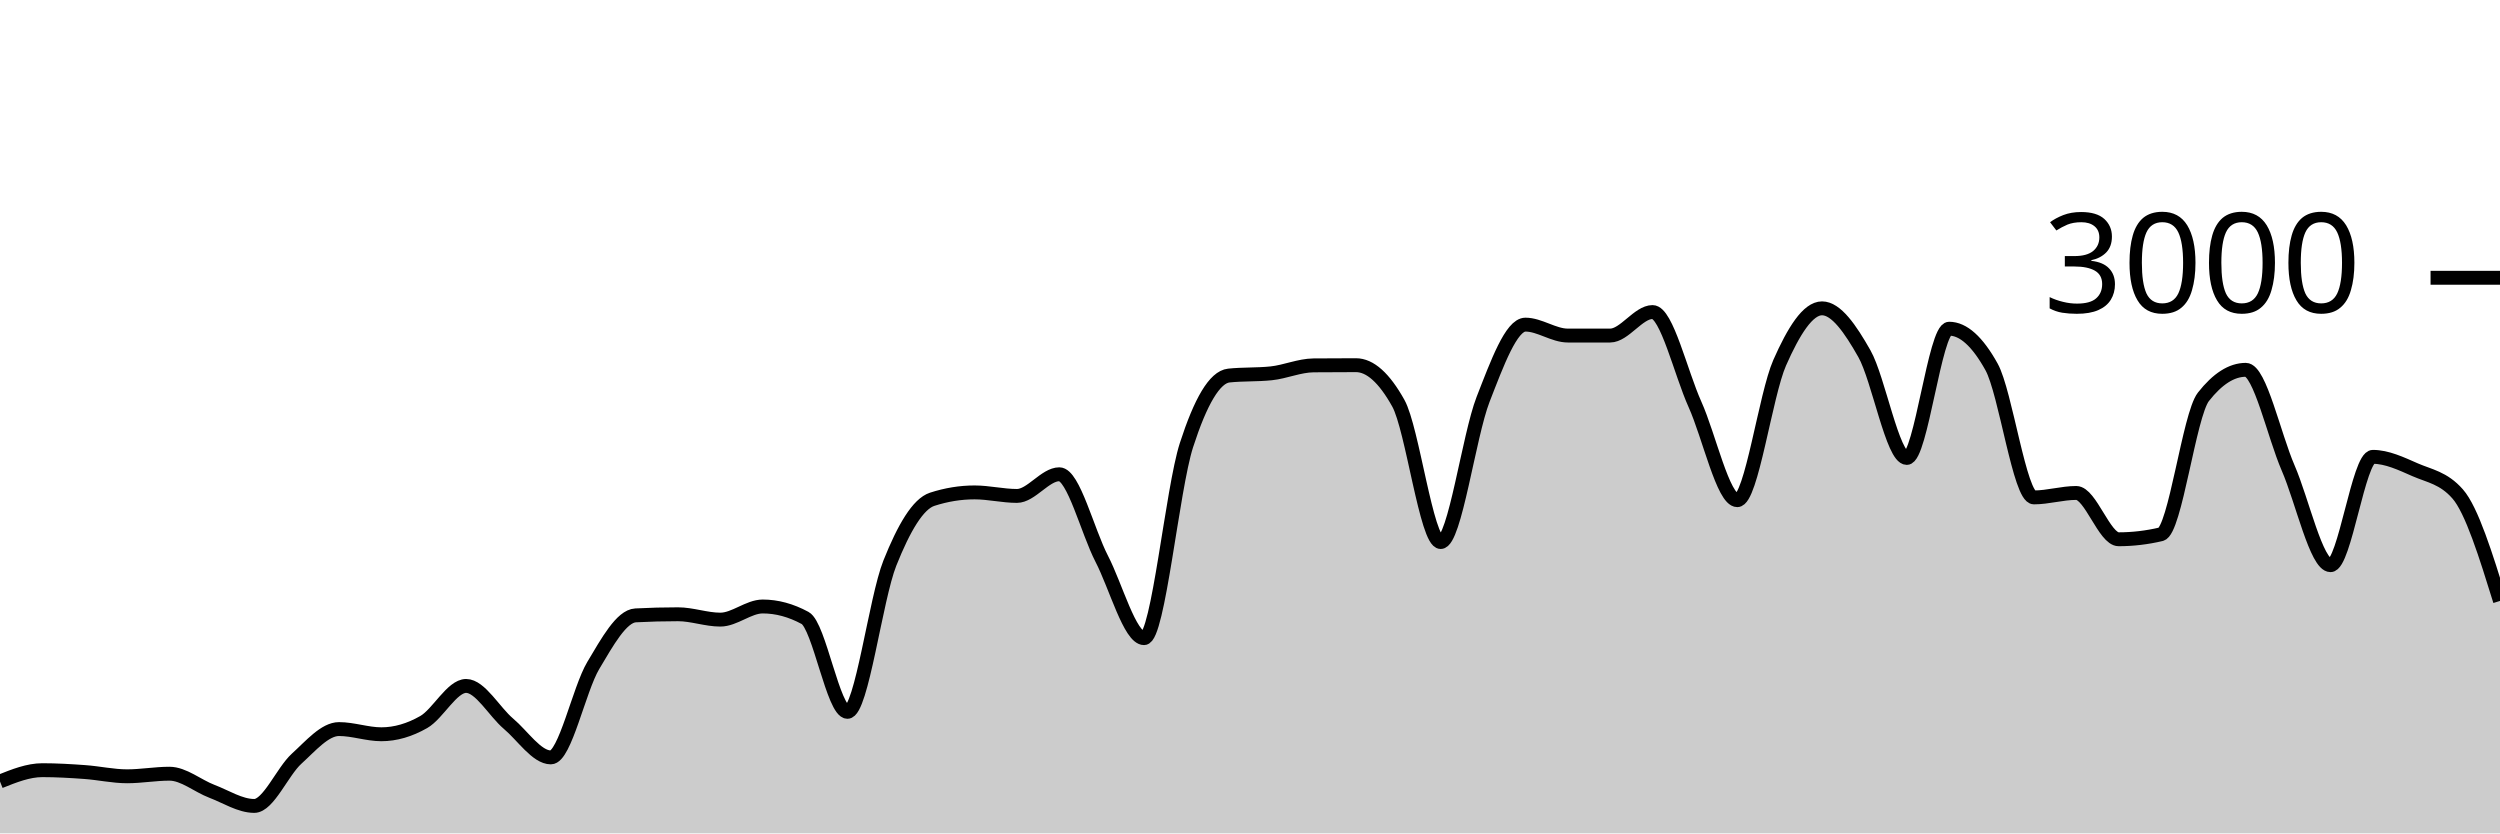
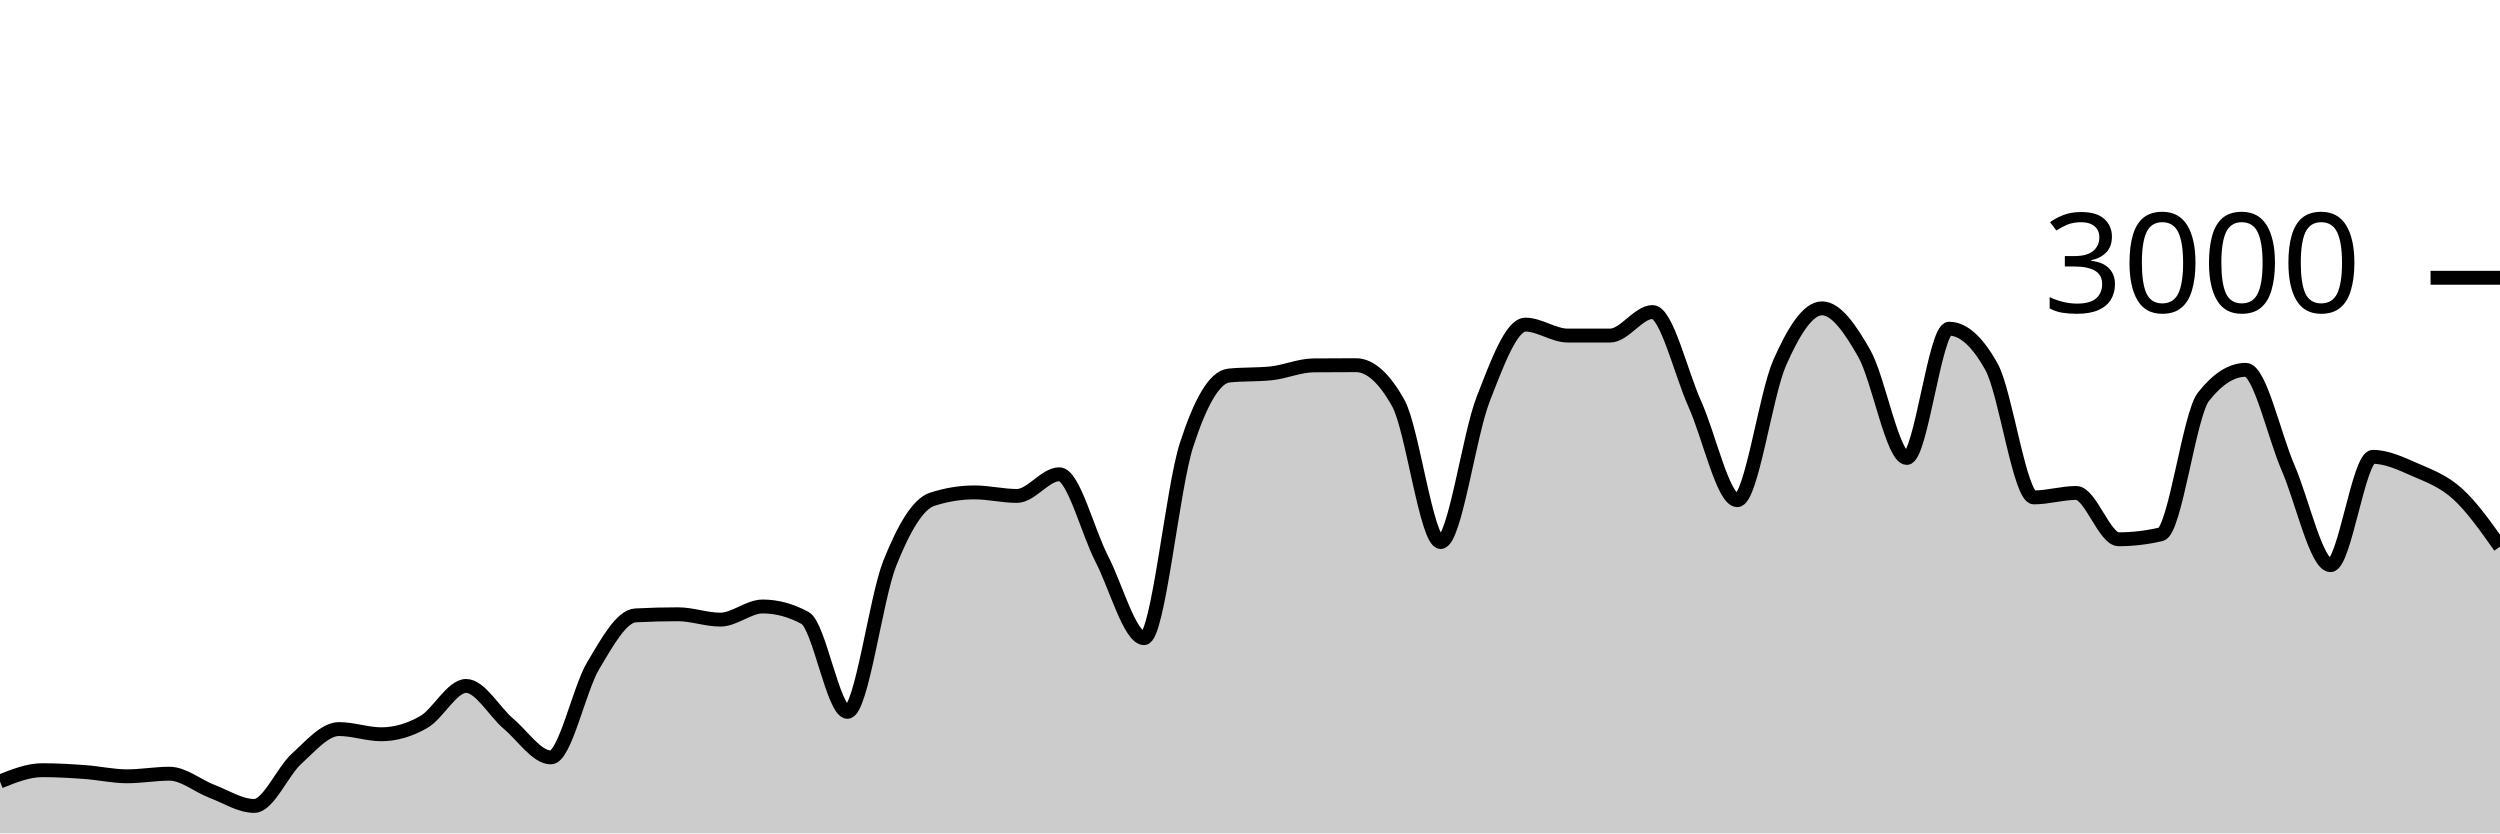
<svg xmlns="http://www.w3.org/2000/svg" viewBox="0 0 180 60">
  <g transform="translate(0,20)">
-     <path class="area" fill="rgba(0, 0, 0, 0.2)" d="M0,36.267C1.017,35.86,2.034,35.453,3.051,35.453C4.068,35.453,5.085,35.513,6.102,35.587C7.119,35.66,8.136,35.893,9.153,35.893C10.169,35.893,11.186,35.707,12.203,35.707C13.22,35.707,14.237,36.587,15.254,36.973C16.271,37.36,17.288,38.027,18.305,38.027C19.322,38.027,20.339,35.549,21.356,34.627C22.373,33.704,23.39,32.493,24.407,32.493C25.424,32.493,26.441,32.867,27.458,32.867C28.475,32.867,29.492,32.567,30.508,31.987C31.525,31.407,32.542,29.387,33.559,29.387C34.576,29.387,35.593,31.249,36.61,32.107C37.627,32.964,38.644,34.533,39.661,34.533C40.678,34.533,41.695,29.624,42.712,27.92C43.729,26.216,44.746,24.36,45.763,24.307C46.78,24.253,47.797,24.227,48.814,24.227C49.831,24.227,50.847,24.613,51.864,24.613C52.881,24.613,53.898,23.667,54.915,23.667C55.932,23.667,56.949,23.942,57.966,24.493C58.983,25.044,60,31.253,61.017,31.253C62.034,31.253,63.051,23.098,64.068,20.547C65.085,17.996,66.102,16.276,67.119,15.947C68.136,15.618,69.153,15.453,70.169,15.453C71.186,15.453,72.203,15.707,73.22,15.707C74.237,15.707,75.254,14.147,76.271,14.147C77.288,14.147,78.305,18.26,79.322,20.227C80.339,22.193,81.356,25.947,82.373,25.947C83.39,25.947,84.407,15.204,85.424,12.053C86.441,8.902,87.458,7.147,88.475,7.04C89.492,6.933,90.508,6.987,91.525,6.88C92.542,6.773,93.559,6.316,94.576,6.307C95.593,6.298,96.61,6.293,97.627,6.293C98.644,6.293,99.661,7.204,100.678,9.027C101.695,10.849,102.712,19.027,103.729,19.027C104.746,19.027,105.763,11.369,106.78,8.76C107.797,6.151,108.814,3.373,109.831,3.373C110.847,3.373,111.864,4.16,112.881,4.16C113.898,4.16,114.915,4.16,115.932,4.16C116.949,4.16,117.966,2.467,118.983,2.467C120,2.467,121.017,6.849,122.034,9.107C123.051,11.364,124.068,16.013,125.085,16.013C126.102,16.013,127.119,8.422,128.136,6.12C129.153,3.818,130.169,2.2,131.186,2.2C132.203,2.2,133.22,3.671,134.237,5.467C135.254,7.262,136.271,12.973,137.288,12.973C138.305,12.973,139.322,3.667,140.339,3.667C141.356,3.667,142.373,4.582,143.39,6.413C144.407,8.244,145.424,15.813,146.441,15.813C147.458,15.813,148.475,15.493,149.492,15.493C150.508,15.493,151.525,18.827,152.542,18.827C153.559,18.827,154.576,18.707,155.593,18.467C156.61,18.227,157.627,9.871,158.644,8.573C159.661,7.276,160.678,6.627,161.695,6.627C162.712,6.627,163.729,11.349,164.746,13.693C165.763,16.038,166.78,20.693,167.797,20.693C168.814,20.693,169.831,12.893,170.847,12.893C171.864,12.893,172.881,13.382,173.898,13.827C174.915,14.271,175.932,14.404,176.949,15.56C177.966,16.716,178.983,19.991,180,23.267L180,40C178.983,40,177.966,40,176.949,40C175.932,40,174.915,40,173.898,40C172.881,40,171.864,40,170.847,40C169.831,40,168.814,40,167.797,40C166.78,40,165.763,40,164.746,40C163.729,40,162.712,40,161.695,40C160.678,40,159.661,40,158.644,40C157.627,40,156.61,40,155.593,40C154.576,40,153.559,40,152.542,40C151.525,40,150.508,40,149.492,40C148.475,40,147.458,40,146.441,40C145.424,40,144.407,40,143.39,40C142.373,40,141.356,40,140.339,40C139.322,40,138.305,40,137.288,40C136.271,40,135.254,40,134.237,40C133.22,40,132.203,40,131.186,40C130.169,40,129.153,40,128.136,40C127.119,40,126.102,40,125.085,40C124.068,40,123.051,40,122.034,40C121.017,40,120,40,118.983,40C117.966,40,116.949,40,115.932,40C114.915,40,113.898,40,112.881,40C111.864,40,110.847,40,109.831,40C108.814,40,107.797,40,106.78,40C105.763,40,104.746,40,103.729,40C102.712,40,101.695,40,100.678,40C99.661,40,98.644,40,97.627,40C96.61,40,95.593,40,94.576,40C93.559,40,92.542,40,91.525,40C90.508,40,89.492,40,88.475,40C87.458,40,86.441,40,85.424,40C84.407,40,83.39,40,82.373,40C81.356,40,80.339,40,79.322,40C78.305,40,77.288,40,76.271,40C75.254,40,74.237,40,73.22,40C72.203,40,71.186,40,70.169,40C69.153,40,68.136,40,67.119,40C66.102,40,65.085,40,64.068,40C63.051,40,62.034,40,61.017,40C60,40,58.983,40,57.966,40C56.949,40,55.932,40,54.915,40C53.898,40,52.881,40,51.864,40C50.847,40,49.831,40,48.814,40C47.797,40,46.78,40,45.763,40C44.746,40,43.729,40,42.712,40C41.695,40,40.678,40,39.661,40C38.644,40,37.627,40,36.61,40C35.593,40,34.576,40,33.559,40C32.542,40,31.525,40,30.508,40C29.492,40,28.475,40,27.458,40C26.441,40,25.424,40,24.407,40C23.39,40,22.373,40,21.356,40C20.339,40,19.322,40,18.305,40C17.288,40,16.271,40,15.254,40C14.237,40,13.22,40,12.203,40C11.186,40,10.169,40,9.153,40C8.136,40,7.119,40,6.102,40C5.085,40,4.068,40,3.051,40C2.034,40,1.017,40,0,40Z" />
-     <path class="line" stroke="black" fill="none" d="M0,36.267C1.017,35.86,2.034,35.453,3.051,35.453C4.068,35.453,5.085,35.513,6.102,35.587C7.119,35.66,8.136,35.893,9.153,35.893C10.169,35.893,11.186,35.707,12.203,35.707C13.22,35.707,14.237,36.587,15.254,36.973C16.271,37.36,17.288,38.027,18.305,38.027C19.322,38.027,20.339,35.549,21.356,34.627C22.373,33.704,23.39,32.493,24.407,32.493C25.424,32.493,26.441,32.867,27.458,32.867C28.475,32.867,29.492,32.567,30.508,31.987C31.525,31.407,32.542,29.387,33.559,29.387C34.576,29.387,35.593,31.249,36.61,32.107C37.627,32.964,38.644,34.533,39.661,34.533C40.678,34.533,41.695,29.624,42.712,27.92C43.729,26.216,44.746,24.36,45.763,24.307C46.78,24.253,47.797,24.227,48.814,24.227C49.831,24.227,50.847,24.613,51.864,24.613C52.881,24.613,53.898,23.667,54.915,23.667C55.932,23.667,56.949,23.942,57.966,24.493C58.983,25.044,60,31.253,61.017,31.253C62.034,31.253,63.051,23.098,64.068,20.547C65.085,17.996,66.102,16.276,67.119,15.947C68.136,15.618,69.153,15.453,70.169,15.453C71.186,15.453,72.203,15.707,73.22,15.707C74.237,15.707,75.254,14.147,76.271,14.147C77.288,14.147,78.305,18.26,79.322,20.227C80.339,22.193,81.356,25.947,82.373,25.947C83.39,25.947,84.407,15.204,85.424,12.053C86.441,8.902,87.458,7.147,88.475,7.04C89.492,6.933,90.508,6.987,91.525,6.88C92.542,6.773,93.559,6.316,94.576,6.307C95.593,6.298,96.61,6.293,97.627,6.293C98.644,6.293,99.661,7.204,100.678,9.027C101.695,10.849,102.712,19.027,103.729,19.027C104.746,19.027,105.763,11.369,106.78,8.76C107.797,6.151,108.814,3.373,109.831,3.373C110.847,3.373,111.864,4.16,112.881,4.16C113.898,4.16,114.915,4.16,115.932,4.16C116.949,4.16,117.966,2.467,118.983,2.467C120,2.467,121.017,6.849,122.034,9.107C123.051,11.364,124.068,16.013,125.085,16.013C126.102,16.013,127.119,8.422,128.136,6.12C129.153,3.818,130.169,2.2,131.186,2.2C132.203,2.2,133.22,3.671,134.237,5.467C135.254,7.262,136.271,12.973,137.288,12.973C138.305,12.973,139.322,3.667,140.339,3.667C141.356,3.667,142.373,4.582,143.39,6.413C144.407,8.244,145.424,15.813,146.441,15.813C147.458,15.813,148.475,15.493,149.492,15.493C150.508,15.493,151.525,18.827,152.542,18.827C153.559,18.827,154.576,18.707,155.593,18.467C156.61,18.227,157.627,9.871,158.644,8.573C159.661,7.276,160.678,6.627,161.695,6.627C162.712,6.627,163.729,11.349,164.746,13.693C165.763,16.038,166.78,20.693,167.797,20.693C168.814,20.693,169.831,12.893,170.847,12.893C171.864,12.893,172.881,13.382,173.898,13.827C174.915,14.271,175.932,14.404,176.949,15.56C177.966,16.716,178.983,19.991,180,23.267" />
+     <path class="area" fill="rgba(0, 0, 0, 0.2)" d="M0,36.267C1.017,35.86,2.034,35.453,3.051,35.453C4.068,35.453,5.085,35.513,6.102,35.587C7.119,35.66,8.136,35.893,9.153,35.893C10.169,35.893,11.186,35.707,12.203,35.707C13.22,35.707,14.237,36.587,15.254,36.973C16.271,37.36,17.288,38.027,18.305,38.027C19.322,38.027,20.339,35.549,21.356,34.627C22.373,33.704,23.39,32.493,24.407,32.493C25.424,32.493,26.441,32.867,27.458,32.867C28.475,32.867,29.492,32.567,30.508,31.987C31.525,31.407,32.542,29.387,33.559,29.387C34.576,29.387,35.593,31.249,36.61,32.107C37.627,32.964,38.644,34.533,39.661,34.533C40.678,34.533,41.695,29.624,42.712,27.92C43.729,26.216,44.746,24.36,45.763,24.307C46.78,24.253,47.797,24.227,48.814,24.227C49.831,24.227,50.847,24.613,51.864,24.613C52.881,24.613,53.898,23.667,54.915,23.667C55.932,23.667,56.949,23.942,57.966,24.493C58.983,25.044,60,31.253,61.017,31.253C62.034,31.253,63.051,23.098,64.068,20.547C65.085,17.996,66.102,16.276,67.119,15.947C68.136,15.618,69.153,15.453,70.169,15.453C71.186,15.453,72.203,15.707,73.22,15.707C74.237,15.707,75.254,14.147,76.271,14.147C77.288,14.147,78.305,18.26,79.322,20.227C80.339,22.193,81.356,25.947,82.373,25.947C83.39,25.947,84.407,15.204,85.424,12.053C86.441,8.902,87.458,7.147,88.475,7.04C89.492,6.933,90.508,6.987,91.525,6.88C92.542,6.773,93.559,6.316,94.576,6.307C95.593,6.298,96.61,6.293,97.627,6.293C98.644,6.293,99.661,7.204,100.678,9.027C101.695,10.849,102.712,19.027,103.729,19.027C104.746,19.027,105.763,11.369,106.78,8.76C107.797,6.151,108.814,3.373,109.831,3.373C110.847,3.373,111.864,4.16,112.881,4.16C113.898,4.16,114.915,4.16,115.932,4.16C116.949,4.16,117.966,2.467,118.983,2.467C120,2.467,121.017,6.849,122.034,9.107C123.051,11.364,124.068,16.013,125.085,16.013C126.102,16.013,127.119,8.422,128.136,6.12C129.153,3.818,130.169,2.2,131.186,2.2C132.203,2.2,133.22,3.671,134.237,5.467C135.254,7.262,136.271,12.973,137.288,12.973C138.305,12.973,139.322,3.667,140.339,3.667C141.356,3.667,142.373,4.582,143.39,6.413C144.407,8.244,145.424,15.813,146.441,15.813C147.458,15.813,148.475,15.493,149.492,15.493C150.508,15.493,151.525,18.827,152.542,18.827C153.559,18.827,154.576,18.707,155.593,18.467C156.61,18.227,157.627,9.871,158.644,8.573C159.661,7.276,160.678,6.627,161.695,6.627C162.712,6.627,163.729,11.349,164.746,13.693C165.763,16.038,166.78,20.693,167.797,20.693C168.814,20.693,169.831,12.893,170.847,12.893C171.864,12.893,172.881,13.382,173.898,13.827C174.915,14.271,175.932,14.638,176.949,15.56C177.966,16.482,178.983,17.921,180,19.36L180,40C178.983,40,177.966,40,176.949,40C175.932,40,174.915,40,173.898,40C172.881,40,171.864,40,170.847,40C169.831,40,168.814,40,167.797,40C166.78,40,165.763,40,164.746,40C163.729,40,162.712,40,161.695,40C160.678,40,159.661,40,158.644,40C157.627,40,156.61,40,155.593,40C154.576,40,153.559,40,152.542,40C151.525,40,150.508,40,149.492,40C148.475,40,147.458,40,146.441,40C145.424,40,144.407,40,143.39,40C142.373,40,141.356,40,140.339,40C139.322,40,138.305,40,137.288,40C136.271,40,135.254,40,134.237,40C133.22,40,132.203,40,131.186,40C130.169,40,129.153,40,128.136,40C127.119,40,126.102,40,125.085,40C124.068,40,123.051,40,122.034,40C121.017,40,120,40,118.983,40C117.966,40,116.949,40,115.932,40C114.915,40,113.898,40,112.881,40C111.864,40,110.847,40,109.831,40C108.814,40,107.797,40,106.78,40C105.763,40,104.746,40,103.729,40C102.712,40,101.695,40,100.678,40C99.661,40,98.644,40,97.627,40C96.61,40,95.593,40,94.576,40C93.559,40,92.542,40,91.525,40C90.508,40,89.492,40,88.475,40C87.458,40,86.441,40,85.424,40C84.407,40,83.39,40,82.373,40C81.356,40,80.339,40,79.322,40C78.305,40,77.288,40,76.271,40C75.254,40,74.237,40,73.22,40C72.203,40,71.186,40,70.169,40C69.153,40,68.136,40,67.119,40C66.102,40,65.085,40,64.068,40C63.051,40,62.034,40,61.017,40C60,40,58.983,40,57.966,40C56.949,40,55.932,40,54.915,40C53.898,40,52.881,40,51.864,40C50.847,40,49.831,40,48.814,40C47.797,40,46.78,40,45.763,40C44.746,40,43.729,40,42.712,40C41.695,40,40.678,40,39.661,40C38.644,40,37.627,40,36.61,40C35.593,40,34.576,40,33.559,40C32.542,40,31.525,40,30.508,40C29.492,40,28.475,40,27.458,40C26.441,40,25.424,40,24.407,40C23.39,40,22.373,40,21.356,40C20.339,40,19.322,40,18.305,40C17.288,40,16.271,40,15.254,40C14.237,40,13.22,40,12.203,40C11.186,40,10.169,40,9.153,40C8.136,40,7.119,40,6.102,40C5.085,40,4.068,40,3.051,40C2.034,40,1.017,40,0,40Z" />
+     <path class="line" stroke="black" fill="none" d="M0,36.267C1.017,35.86,2.034,35.453,3.051,35.453C4.068,35.453,5.085,35.513,6.102,35.587C7.119,35.66,8.136,35.893,9.153,35.893C10.169,35.893,11.186,35.707,12.203,35.707C13.22,35.707,14.237,36.587,15.254,36.973C16.271,37.36,17.288,38.027,18.305,38.027C19.322,38.027,20.339,35.549,21.356,34.627C22.373,33.704,23.39,32.493,24.407,32.493C25.424,32.493,26.441,32.867,27.458,32.867C28.475,32.867,29.492,32.567,30.508,31.987C31.525,31.407,32.542,29.387,33.559,29.387C34.576,29.387,35.593,31.249,36.61,32.107C37.627,32.964,38.644,34.533,39.661,34.533C40.678,34.533,41.695,29.624,42.712,27.92C43.729,26.216,44.746,24.36,45.763,24.307C46.78,24.253,47.797,24.227,48.814,24.227C49.831,24.227,50.847,24.613,51.864,24.613C52.881,24.613,53.898,23.667,54.915,23.667C55.932,23.667,56.949,23.942,57.966,24.493C58.983,25.044,60,31.253,61.017,31.253C62.034,31.253,63.051,23.098,64.068,20.547C65.085,17.996,66.102,16.276,67.119,15.947C68.136,15.618,69.153,15.453,70.169,15.453C71.186,15.453,72.203,15.707,73.22,15.707C74.237,15.707,75.254,14.147,76.271,14.147C77.288,14.147,78.305,18.26,79.322,20.227C80.339,22.193,81.356,25.947,82.373,25.947C83.39,25.947,84.407,15.204,85.424,12.053C86.441,8.902,87.458,7.147,88.475,7.04C89.492,6.933,90.508,6.987,91.525,6.88C92.542,6.773,93.559,6.316,94.576,6.307C95.593,6.298,96.61,6.293,97.627,6.293C98.644,6.293,99.661,7.204,100.678,9.027C101.695,10.849,102.712,19.027,103.729,19.027C104.746,19.027,105.763,11.369,106.78,8.76C107.797,6.151,108.814,3.373,109.831,3.373C110.847,3.373,111.864,4.16,112.881,4.16C113.898,4.16,114.915,4.16,115.932,4.16C116.949,4.16,117.966,2.467,118.983,2.467C120,2.467,121.017,6.849,122.034,9.107C123.051,11.364,124.068,16.013,125.085,16.013C126.102,16.013,127.119,8.422,128.136,6.12C129.153,3.818,130.169,2.2,131.186,2.2C132.203,2.2,133.22,3.671,134.237,5.467C135.254,7.262,136.271,12.973,137.288,12.973C138.305,12.973,139.322,3.667,140.339,3.667C141.356,3.667,142.373,4.582,143.39,6.413C144.407,8.244,145.424,15.813,146.441,15.813C147.458,15.813,148.475,15.493,149.492,15.493C150.508,15.493,151.525,18.827,152.542,18.827C153.559,18.827,154.576,18.707,155.593,18.467C156.61,18.227,157.627,9.871,158.644,8.573C159.661,7.276,160.678,6.627,161.695,6.627C162.712,6.627,163.729,11.349,164.746,13.693C165.763,16.038,166.78,20.693,167.797,20.693C168.814,20.693,169.831,12.893,170.847,12.893C171.864,12.893,172.881,13.382,173.898,13.827C174.915,14.271,175.932,14.638,176.949,15.56C177.966,16.482,178.983,17.921,180,19.36" />
    <path class="axis-ceiling" stroke-width="1" stroke="black" fill="none" d="M175,0L180,0" />
    <text class="axis-ceiling-label" font-family="sans-serif" text-anchor="end" font-size="10px" x="170" y="2.5">3000</text>
  </g>
</svg>
